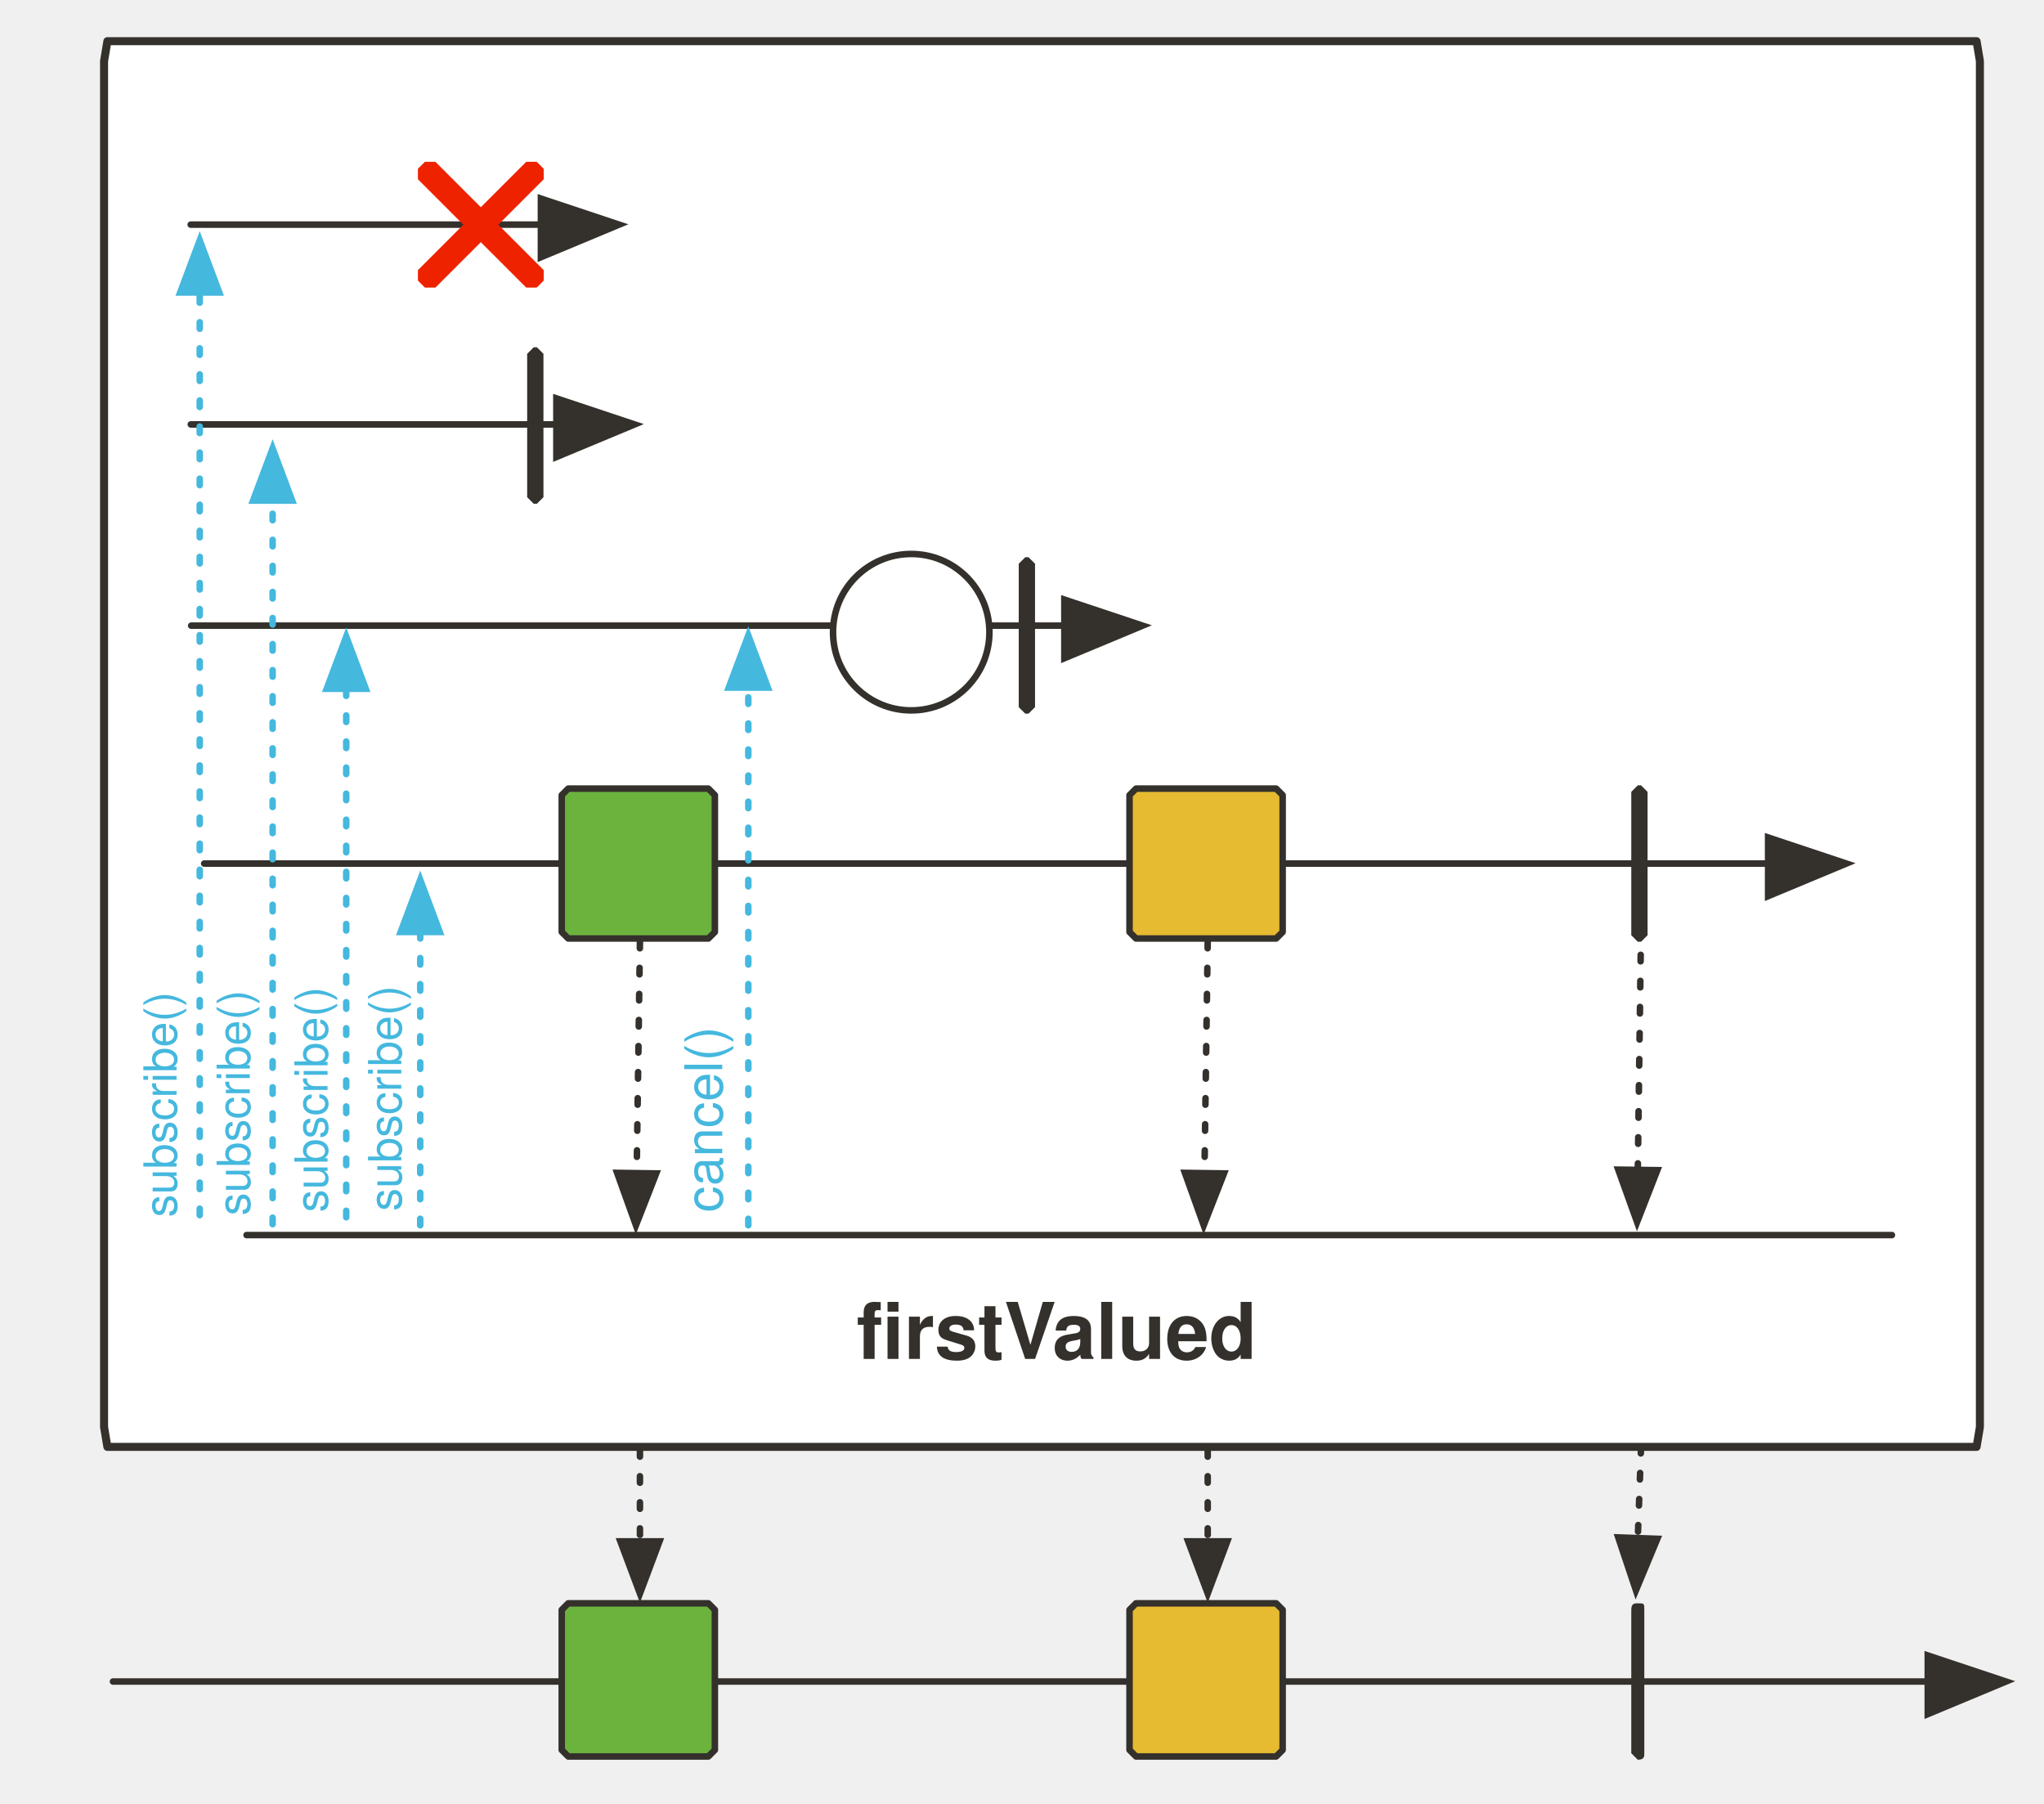
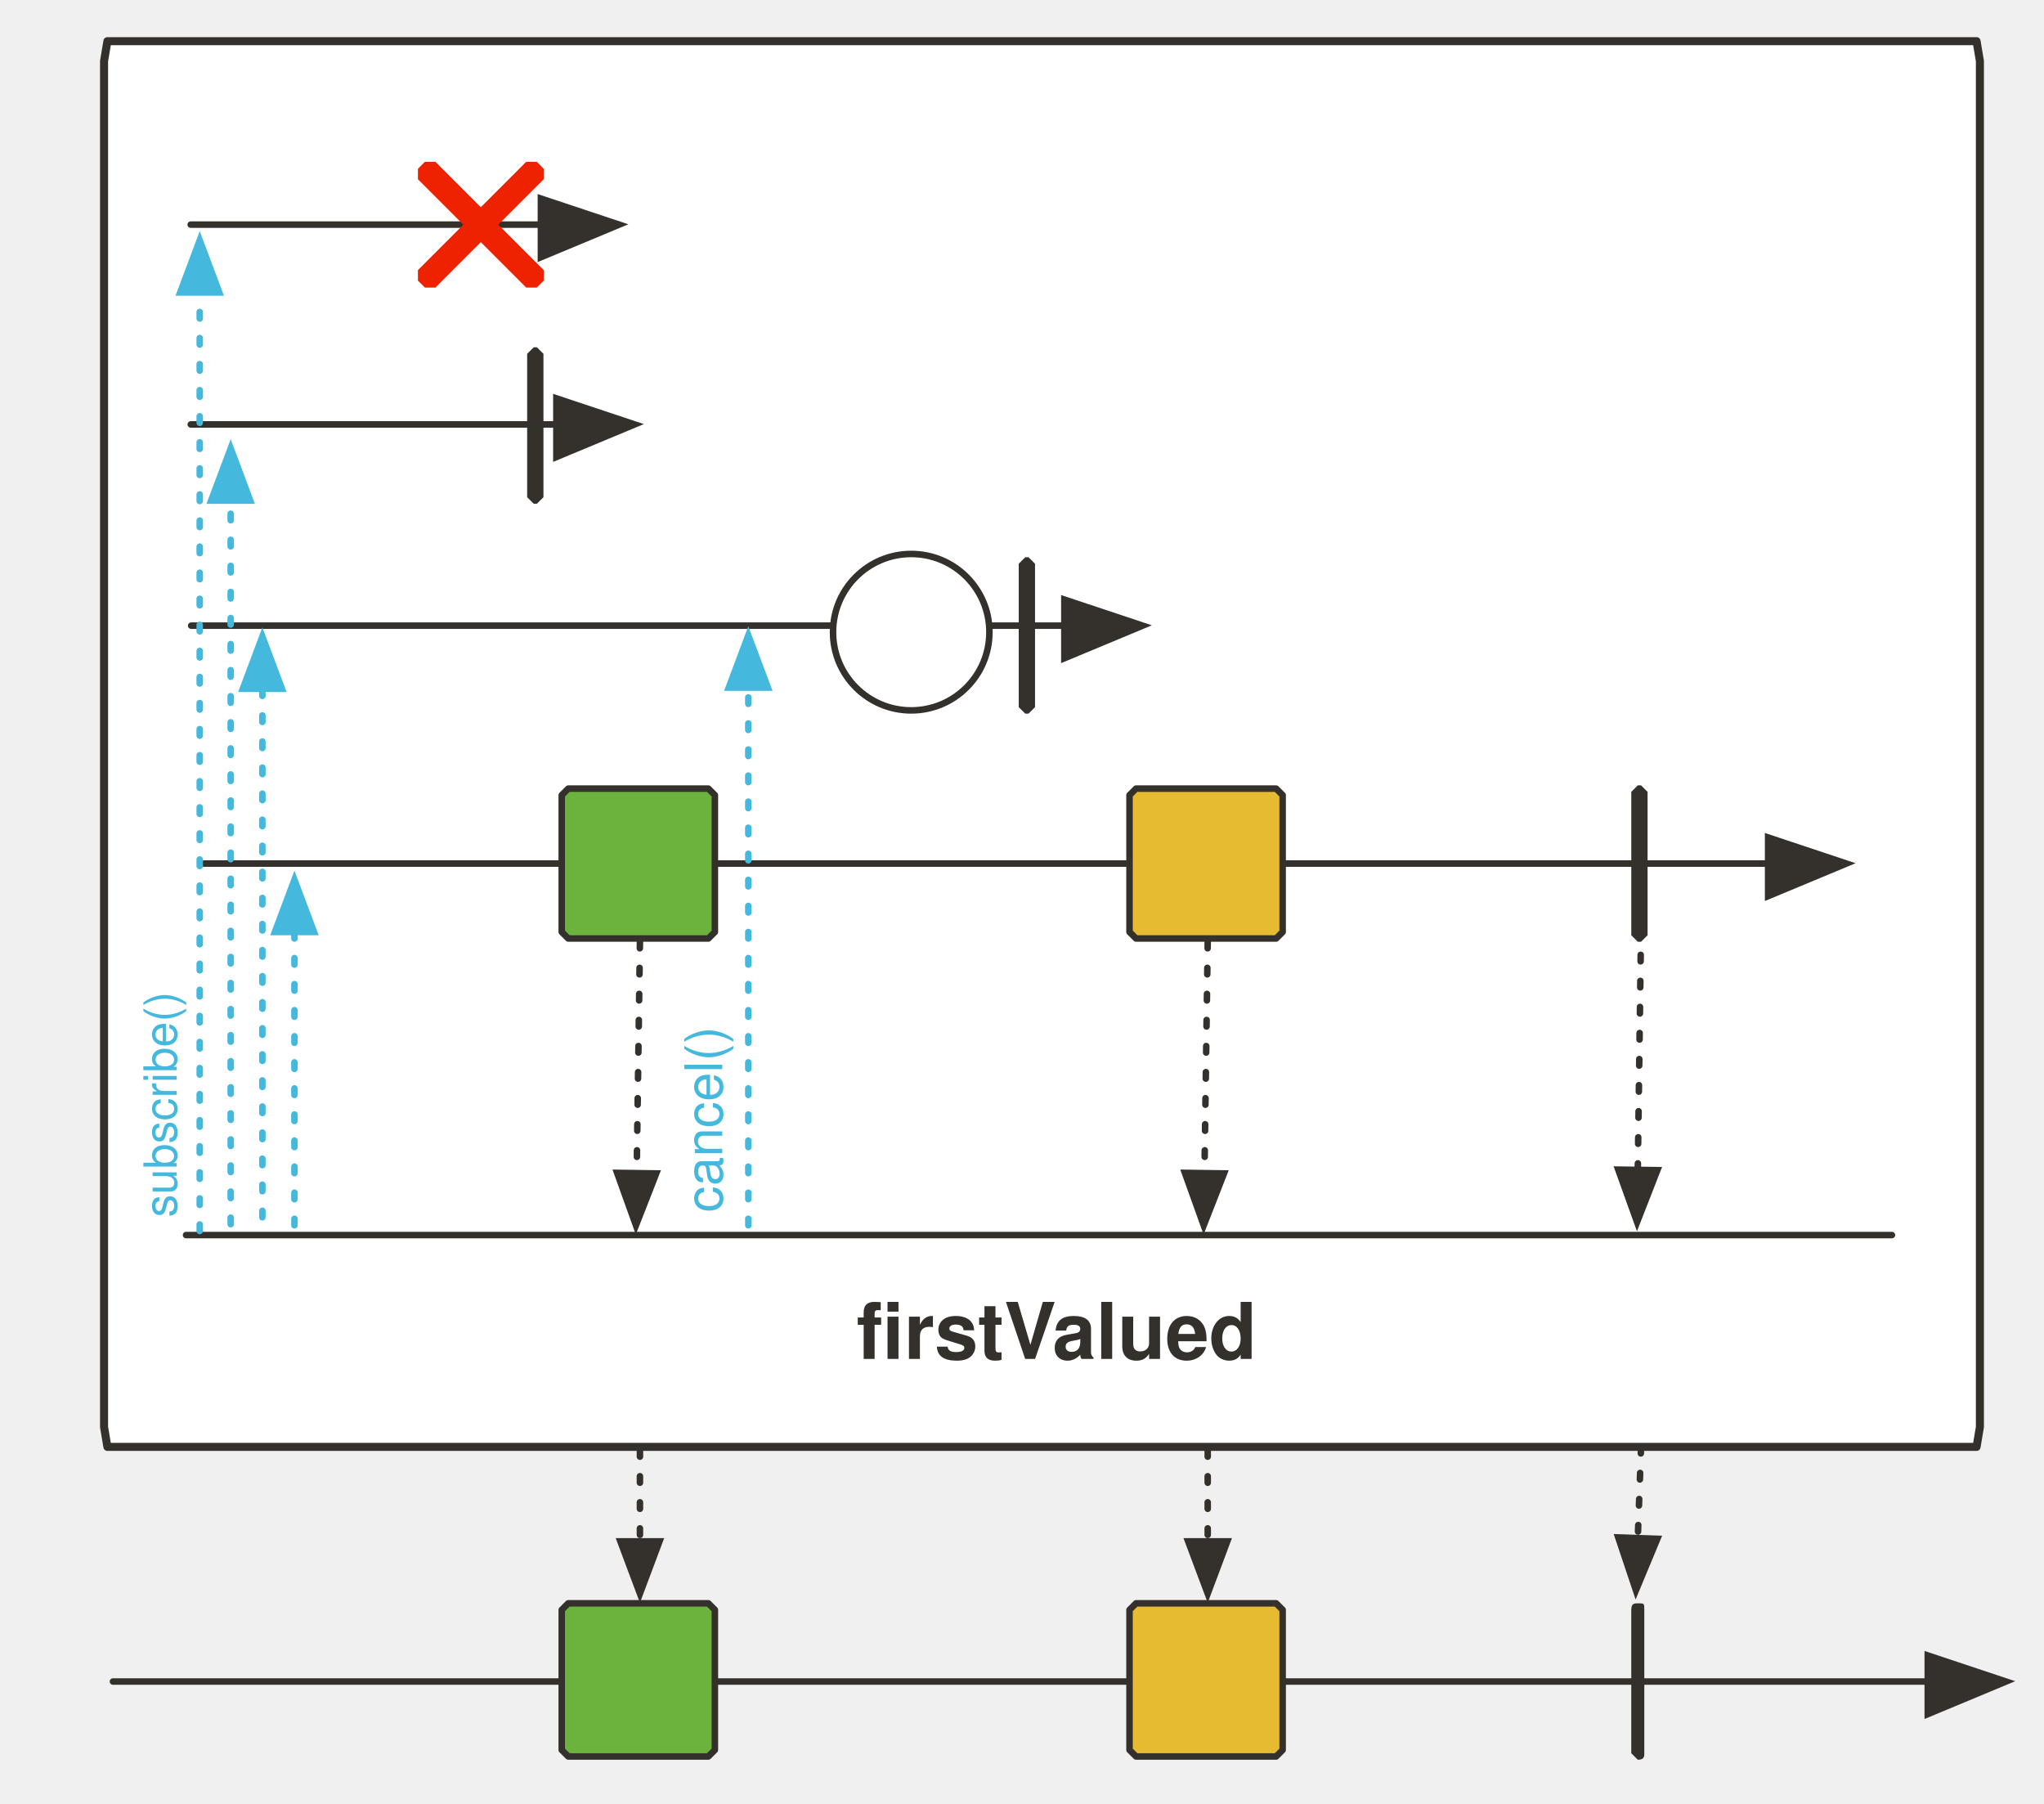
<svg xmlns="http://www.w3.org/2000/svg" version="1.1" viewBox="0 0 600 553.352" width="585" height="516" id="svg89">
  <defs id="defs14">
    <marker orient="auto" overflow="visible" markerUnits="strokeWidth" id="FilledArrow_Marker" stroke-miterlimit="10" viewBox="-1 -6 14 12" markerWidth="14" markerHeight="12" color="#34302c" stroke-linejoin="miter">
      <g id="g4">
        <path d="M 12,0 0,-4 v 9 z" id="path2" fill="currentColor" stroke="currentColor" stroke-width="1" />
      </g>
    </marker>
    <marker orient="auto" overflow="visible" markerUnits="strokeWidth" id="FilledArrow_Marker_2" stroke-miterlimit="10" viewBox="-1 -5 11 10" markerWidth="11" markerHeight="10" color="#34302c" stroke-linejoin="miter">
      <g id="g9">
        <path d="M 8,0 0,-3 v 6 z" id="path7" fill="currentColor" stroke="currentColor" stroke-width="1" />
      </g>
    </marker>
    <font-face font-family="'Tahoma','Nimbus Sans L'" font-size="24" panose-1="2 11 9 2 3 0 4 2 2 3" units-per-em="1000" underline-position="-75" underline-thickness="50" slope="0" x-height="501" cap-height="682" ascent="923" descent="-235" font-weight="700" id="font-face12" stemv="0" stemh="0" accent-height="0" ideographic="0" alphabetic="0" mathematical="0" hanging="0" v-ideographic="0" v-alphabetic="0" v-mathematical="0" v-hanging="0" strikethrough-position="0" strikethrough-thickness="0" overline-position="0" overline-thickness="0">
      <font-face-src>
        <font-face-name name="Tahoma-Bold" />
      </font-face-src>
    </font-face>
    <marker orient="auto" overflow="visible" markerUnits="strokeWidth" id="FilledArrow_Marker-5-2-1-6" stroke-miterlimit="10" viewBox="-1 -6 14 12" markerWidth="14" markerHeight="12" color="#34302c" stroke-linejoin="miter">
      <g id="g4-3-7-2-2">
        <path d="M 12,0 0,-4 v 9 z" id="path2-5-0-7-9" fill="currentColor" stroke="currentColor" stroke-width="1" />
      </g>
    </marker>
    <marker orient="auto" overflow="visible" markerUnits="strokeWidth" id="marker925" stroke-miterlimit="10" viewBox="-1 -6 14 12" markerWidth="14" markerHeight="12" color="#34302c" stroke-linejoin="miter">
      <g id="g923">
        <path d="M 12,0 0,-4 v 9 z" id="path921" fill="currentColor" stroke="currentColor" stroke-width="1" />
      </g>
    </marker>
    <marker orient="auto" overflow="visible" markerUnits="strokeWidth" id="FilledArrow_Marker-5-2-1-3" stroke-miterlimit="10" viewBox="-1 -6 14 12" markerWidth="14" markerHeight="12" color="#34302c" stroke-linejoin="miter">
      <g id="g4-3-7-2-6">
        <path d="M 12,0 0,-4 v 9 z" id="path2-5-0-7-7" fill="currentColor" stroke="currentColor" stroke-width="1" />
      </g>
    </marker>
    <marker orient="auto" overflow="visible" markerUnits="strokeWidth" id="FilledArrow_Marker_2-3" stroke-miterlimit="10" viewBox="-6 -3 7 6" markerWidth="7" markerHeight="6" color="#45b8de" stroke-linejoin="miter">
      <g id="g9-6">
        <path d="M -5,0 0,2 V -2 Z" id="path7-7" fill="currentColor" stroke="currentColor" stroke-width="1" />
      </g>
    </marker>
    <marker orient="auto" overflow="visible" markerUnits="strokeWidth" id="greyArrowTip" stroke-miterlimit="10" viewBox="-1 -6 14 12" markerWidth="14" markerHeight="12" color="#c7c7c7" stroke-linejoin="miter">
      <g id="g4-3">
        <path d="M 12,0 0,-4 v 9 z" id="path2-6" fill="currentColor" stroke="currentColor" stroke-width="1" />
      </g>
    </marker>
    <marker orient="auto" overflow="visible" markerUnits="strokeWidth" id="FilledArrow_Marker_3-5" stroke-miterlimit="10" viewBox="-1 -5 11 10" markerWidth="11" markerHeight="10" color="#45b8de" stroke-linejoin="miter">
      <g id="g16-3">
        <path d="M 8,0 0,-3 v 6 z" id="path14-5" fill="currentColor" stroke="currentColor" stroke-width="1" />
      </g>
    </marker>
    <marker orient="auto" overflow="visible" markerUnits="strokeWidth" id="FilledArrow_Marker_3" stroke-miterlimit="10" viewBox="-1 -5 11 10" markerWidth="11" markerHeight="10" color="#45b8de" stroke-linejoin="miter">
      <g id="g16">
        <path d="M 8,0 0,-3 v 6 z" id="path14" fill="currentColor" stroke="currentColor" stroke-width="1" />
      </g>
    </marker>
    <marker orient="auto" overflow="visible" markerUnits="strokeWidth" id="FilledArrow_Marker_2-36" stroke-miterlimit="10" viewBox="-1 -5 11 10" markerWidth="11" markerHeight="10" color="#34302c" stroke-linejoin="miter">
      <g id="g9-7">
        <path d="M 8,0 0,-3 v 6 z" id="path7-5" fill="currentColor" stroke="currentColor" stroke-width="1" />
      </g>
    </marker>
    <marker orient="auto" overflow="visible" markerUnits="strokeWidth" id="marker1504" stroke-miterlimit="10" viewBox="-1 -5 11 10" markerWidth="11" markerHeight="10" color="#34302c" stroke-linejoin="miter">
      <g id="g1502">
        <path d="M 8,0 0,-3 v 6 z" id="path1500" fill="currentColor" stroke="currentColor" stroke-width="1" />
      </g>
    </marker>
    <marker orient="auto" overflow="visible" markerUnits="strokeWidth" id="FilledArrow_Marker_2-35" stroke-miterlimit="10" viewBox="-1 -5 11 10" markerWidth="11" markerHeight="10" color="#34302c" stroke-linejoin="miter">
      <g id="g9-62">
        <path d="M 8,0 0,-3 v 6 z" id="path7-9" fill="currentColor" stroke="currentColor" stroke-width="1" />
      </g>
    </marker>
    <marker orient="auto" overflow="visible" markerUnits="strokeWidth" id="marker1527" stroke-miterlimit="10" viewBox="-1 -5 11 10" markerWidth="11" markerHeight="10" color="#34302c" stroke-linejoin="miter">
      <g id="g1525">
        <path d="M 8,0 0,-3 v 6 z" id="path1523" fill="currentColor" stroke="currentColor" stroke-width="1" />
      </g>
    </marker>
    <marker stroke-linejoin="miter" color="#34302c" markerHeight="12" markerWidth="14" viewBox="-1 -6 14 12" stroke-miterlimit="10" id="FilledArrow_Marker-3" markerUnits="strokeWidth" overflow="visible" orient="auto">
      <g id="g4-0">
        <path stroke-width="1" stroke="currentColor" fill="currentColor" id="path2-8" d="M 12,0 0,-4 v 9 z" />
      </g>
    </marker>
    <marker stroke-linejoin="miter" color="#34302c" markerHeight="12" markerWidth="14" viewBox="-1 -6 14 12" stroke-miterlimit="10" id="FilledArrow_Marker-5" markerUnits="strokeWidth" overflow="visible" orient="auto">
      <g id="g4-30">
        <path stroke-width="1" stroke="currentColor" fill="currentColor" id="path2-4" d="M 12,0 0,-4 v 9 z" />
      </g>
    </marker>
    <marker orient="auto" overflow="visible" markerUnits="strokeWidth" id="FilledArrow_Marker-5-9" stroke-miterlimit="10" viewBox="-1 -6 14 12" markerWidth="14" markerHeight="12" color="#34302c" stroke-linejoin="miter">
      <g id="g4-30-1">
        <path d="M 12,0 0,-4 v 9 z" id="path2-4-4" fill="currentColor" stroke="currentColor" stroke-width="1" />
      </g>
    </marker>
    <marker stroke-linejoin="miter" color="#45b8de" markerHeight="10" markerWidth="11" viewBox="-1 -5 11 10" stroke-miterlimit="10" id="FilledArrow_Marker_3-1" markerUnits="strokeWidth" overflow="visible" orient="auto">
      <g id="g16-0">
        <path stroke-width="1" stroke="currentColor" fill="currentColor" id="path14-1" d="M 8,0 0,-3 v 6 z" />
      </g>
    </marker>
    <marker stroke-linejoin="miter" color="#45b8de" markerHeight="10" markerWidth="11" viewBox="-1 -5 11 10" stroke-miterlimit="10" id="FilledArrow_Marker_3-5-9" markerUnits="strokeWidth" overflow="visible" orient="auto">
      <g id="g16-3-4">
        <path stroke-width="1" stroke="currentColor" fill="currentColor" id="path14-5-4" d="M 8,0 0,-3 v 6 z" />
      </g>
    </marker>
  </defs>
  <path d="M 19.29,12.636 H 592.976 l 1.024,6.097 V 437.892 l -1.024,6.097 H 19.29 l -1.024,-6.097 V 18.733 Z" id="path41" fill="#ffffff" fill-opacity="1" stroke="#34302c" stroke-width="2.469" stroke-linecap="round" stroke-linejoin="round" stroke-dasharray="none" stroke-opacity="1" />
  <path id="line73" d="M 21,515.989 H 578" fill="none" fill-opacity="1" stroke="#34302c" stroke-width="2" stroke-linecap="round" stroke-linejoin="round" stroke-dasharray="none" stroke-opacity="1" marker-end="url(#FilledArrow_Marker)" />
  <path id="path81" d="m 489,491.989 c 2,0 2,0 2,2 v 44 c 0,1 0,2 -2,2 l -2,-2 v -44 c 0,-2 1,-2 2,-2 z" fill="#34302c" fill-opacity="1" stroke="none" stroke-dasharray="none" stroke-opacity="1" />
  <path id="line875" d="m 490,443.989 -1,28" fill="none" fill-opacity="1" stroke="#34302c" stroke-width="2" stroke-linecap="round" stroke-linejoin="round" stroke-dasharray="2, 6" stroke-opacity="1" marker-end="url(#FilledArrow_Marker_2)" />
  <path id="line22" d="M 45,191.989 H 313" fill="none" fill-opacity="1" stroke="#34302c" stroke-width="2" stroke-linecap="round" stroke-linejoin="round" stroke-dasharray="none" stroke-opacity="1" marker-end="url(#FilledArrow_Marker)" />
  <path id="line56" d="M 49,264.989 H 529" fill="none" fill-opacity="1" stroke="#34302c" stroke-width="2" stroke-linecap="round" stroke-linejoin="round" stroke-dasharray="none" stroke-opacity="1" marker-end="url(#FilledArrow_Marker)" />
  <path id="path64" d="m 489,240.989 h 1 l 2,2 v 44 l -2,2 h -1 l -2,-2 v -44 z" fill="#34302c" fill-opacity="1" stroke="none" stroke-dasharray="none" stroke-opacity="1" />
  <path id="line67" d="m 490,284.989 -1,74" fill="none" fill-opacity="1" stroke="#34302c" stroke-width="2" stroke-linecap="round" stroke-linejoin="round" stroke-dasharray="2, 6" stroke-opacity="1" marker-end="url(#FilledArrow_Marker_2)" />
-   <path id="line1181-0" d="M 62,378.989 H 567" fill="none" fill-opacity="1" stroke="#34302c" stroke-width="2" stroke-linecap="round" stroke-linejoin="round" stroke-dasharray="none" stroke-opacity="1" />
+   <path id="line1181-0" d="M 43.435,378.989 H 567" fill="none" fill-opacity="1" stroke="#34302c" stroke-width="2" stroke-linecap="round" stroke-linejoin="round" stroke-dasharray="none" stroke-opacity="1" />
  <text id="text94" transform="rotate(-90)" x="-371.99" y="193" fill="#45b8de" fill-opacity="1" stroke="none" stroke-dasharray="none" stroke-opacity="1">
    <tspan id="tspan92" y="208" x="-371.99" font-weight="400" font-size="16px" font-family="Tahoma, 'Nimbus Sans L'" fill="#45b8de">cancel()</tspan>
  </text>
-   <path id="line1406" d="M 70,375.643 V 153.612" fill="none" fill-opacity="1" stroke="#45b8de" stroke-width="2" stroke-linecap="round" stroke-linejoin="round" stroke-dasharray="2, 6" stroke-opacity="1" marker-end="url(#FilledArrow_Marker_3)" />
-   <text y="50" x="-372.99" transform="rotate(-90)" id="text1410" fill="#45b8de" fill-opacity="1" stroke="none" stroke-dasharray="none" stroke-opacity="1">
-     <tspan font-size="14px" font-weight="400" x="-372.99" y="63" id="tspan1408" font-family="Tahoma, 'Nimbus Sans L'" fill="#45b8de">subscribe()</tspan>
-   </text>
-   <path id="line1406-6" d="m 115.303,375.989 v -90" fill="none" fill-opacity="1" stroke="#45b8de" stroke-width="2" stroke-linecap="round" stroke-linejoin="round" stroke-dasharray="2, 6" stroke-opacity="1" marker-end="url(#FilledArrow_Marker_3-5)" />
-   <text y="73.855" x="-371.99" transform="rotate(-90)" id="text1410-2" fill="#45b8de" fill-opacity="1" stroke="none" stroke-dasharray="none" stroke-opacity="1">
-     <tspan font-size="14px" font-weight="400" x="-371.99" y="86.855" id="tspan1408-9" font-family="Tahoma, 'Nimbus Sans L'" fill="#45b8de">subscribe()</tspan>
-   </text>
+   <path id="line1406" d="M 57.131,375.643 V 153.612" fill="none" fill-opacity="1" stroke="#45b8de" stroke-width="2" stroke-linecap="round" stroke-linejoin="round" stroke-dasharray="2, 6" stroke-opacity="1" marker-end="url(#FilledArrow_Marker_3)" />
+   <path id="line1406-6" d="m 76.697,375.989 v -90" fill="none" fill-opacity="1" stroke="#45b8de" stroke-width="2" stroke-linecap="round" stroke-linejoin="round" stroke-dasharray="2, 6" stroke-opacity="1" marker-end="url(#FilledArrow_Marker_3-5)" />
  <path id="path59" d="m 160.737,241.989 h 43 l 2,2 v 42 l -2,2 h -43 l -2,-2 v -42 z" fill="#6cb33e" fill-opacity="1" stroke="none" stroke-dasharray="none" stroke-opacity="1" />
  <path id="path61" d="m 160.737,241.989 h 43 l 2,2 v 42 l -2,2 h -43 l -2,-2 v -42 z" fill="none" fill-opacity="1" stroke="#34302c" stroke-width="2" stroke-linecap="round" stroke-linejoin="round" stroke-dasharray="none" stroke-opacity="1" />
  <path id="line70" d="m 182.737,288.989 -1,71" fill="none" fill-opacity="1" stroke="#34302c" stroke-width="2" stroke-linecap="round" stroke-linejoin="round" stroke-dasharray="2, 6" stroke-opacity="1" marker-end="url(#FilledArrow_Marker_2-36)" />
  <path d="m 335,241.989 h 43 l 2,2 v 42 l -2,2 h -43 l -2,-2 v -42 z" id="path965" fill="#e6ba31" fill-opacity="1" stroke="none" stroke-dasharray="none" stroke-opacity="1" />
  <path d="m 335,241.989 h 43 l 2,2 v 42 l -2,2 h -43 l -2,-2 v -42 z" id="path967" fill="none" fill-opacity="1" stroke="#34302c" stroke-width="2" stroke-linecap="round" stroke-linejoin="round" stroke-dasharray="none" stroke-opacity="1" />
  <path id="line969" d="m 357,288.989 -1,71" fill="none" fill-opacity="1" stroke="#34302c" stroke-width="2" stroke-linecap="round" stroke-linejoin="round" stroke-dasharray="2, 6" stroke-opacity="1" marker-end="url(#FilledArrow_Marker_2-36)" />
  <path id="line1369" d="M 216,375.989 V 210.989" fill="none" fill-opacity="1" stroke="#45b8de" stroke-width="2" stroke-linecap="round" stroke-linejoin="round" stroke-dasharray="2, 6" stroke-opacity="1" marker-end="url(#FilledArrow_Marker_3)" />
  <path id="line84" d="m 182.737,444.989 v 28" fill="none" fill-opacity="1" stroke="#34302c" stroke-width="2" stroke-linecap="round" stroke-linejoin="round" stroke-dasharray="2, 6" stroke-opacity="1" marker-end="url(#FilledArrow_Marker_2-35)" />
  <path d="m 160.737,491.989 h 43 l 2,2 v 43 l -2,2 h -43 l -2,-2 v -43 z" id="path971" fill="#6cb33e" fill-opacity="1" stroke="none" stroke-dasharray="none" stroke-opacity="1" />
  <path d="m 160.737,491.989 h 43 l 2,2 v 43 l -2,2 h -43 l -2,-2 v -43 z" id="path973" fill="none" fill-opacity="1" stroke="#34302c" stroke-width="2" stroke-linecap="round" stroke-linejoin="round" stroke-dasharray="none" stroke-opacity="1" />
  <path id="line977" d="m 357,444.989 v 28" fill="none" fill-opacity="1" stroke="#34302c" stroke-width="2" stroke-linecap="round" stroke-linejoin="round" stroke-dasharray="2, 6" stroke-opacity="1" marker-end="url(#FilledArrow_Marker_2-35)" />
  <path id="path979" d="m 335,491.989 h 43 l 2,2 v 43 l -2,2 h -43 l -2,-2 v -43 z" fill="#e6ba31" fill-opacity="1" stroke="none" stroke-dasharray="none" stroke-opacity="1" />
  <path id="path981" d="m 335,491.989 h 43 l 2,2 v 43 l -2,2 h -43 l -2,-2 v -43 z" fill="none" fill-opacity="1" stroke="#34302c" stroke-width="2" stroke-linecap="round" stroke-linejoin="round" stroke-dasharray="none" stroke-opacity="1" />
  <text id="text45" x="-15.751" y="394.99" fill="#34302c" fill-opacity="1" stroke="none" stroke-dasharray="none" stroke-opacity="1">
    <tspan font-size="24px" font-weight="700" x="249.249" y="416.99" id="tspan43" font-family="Tahoma, 'Nimbus Sans L'" fill="#34302c">firstValued</tspan>
  </text>
  <circle id="ellipse1420" cy="-193.989" cx="266" transform="scale(1,-1)" r="24" fill="#ffffff" fill-opacity="1" stroke="#34302c" stroke-width="2" stroke-linecap="round" stroke-linejoin="round" stroke-dasharray="none" stroke-opacity="1" />
  <path id="path64-7" d="m 301,170.989 h 1 l 2,2 v 44 l -2,2 h -1 l -2,-2 v -44 z" fill="#34302c" fill-opacity="1" stroke="none" stroke-dasharray="none" stroke-opacity="1" />
  <path marker-end="url(#FilledArrow_Marker-5)" stroke-opacity="1" stroke-dasharray="none" stroke-linejoin="round" stroke-linecap="round" stroke-width="2" stroke="#34302c" fill-opacity="1" fill="none" d="M 44.858,68.928 H 152.342" id="line22-8" style="marker-end:url(#FilledArrow_Marker-5)" />
  <path style="stroke-width:1" stroke-opacity="1" stroke-dasharray="none" stroke="none" fill-opacity="1" fill="#34302c" d="m 150.123,106.571 h 1 l 2,2 v 44 l -2,2 h -1 l -2,-2 v -44 z" id="path64-7-7" />
  <path style="marker-end:url(#FilledArrow_Marker-5-9)" id="line22-8-8" d="M 44.882,130.239 H 157.091" fill="none" fill-opacity="1" stroke="#34302c" stroke-width="2" stroke-linecap="round" stroke-linejoin="round" stroke-dasharray="none" stroke-opacity="1" marker-end="url(#FilledArrow_Marker-5-9)" />
  <path style="stroke-width:1.072" d="m 153.201,86.108 -2.145,2.145 h -3.217 L 114.595,55.009 V 51.792 l 2.145,-2.145 h 3.217 l 33.244,33.244 z" id="path47" fill="#ef2200" fill-opacity="1" stroke="none" stroke-dasharray="none" stroke-opacity="1" />
  <path style="stroke-width:1.072" d="m 151.056,49.647 2.145,2.145 v 3.217 l -33.244,33.244 h -3.217 l -2.145,-2.145 v -3.217 l 33.244,-33.244 z" id="path50" fill="#ef2200" fill-opacity="1" stroke="none" stroke-dasharray="none" stroke-opacity="1" />
-   <path marker-end="url(#FilledArrow_Marker_3-1)" stroke-opacity="1" stroke-dasharray="2, 6" stroke-linejoin="round" stroke-linecap="round" stroke-width="2" stroke="#45b8de" fill-opacity="1" fill="none" d="M 47.626,372.886 V 89.756" id="line1406-9" style="marker-end:url(#FilledArrow_Marker_3-1)" />
-   <path marker-end="url(#FilledArrow_Marker_3-5-9)" stroke-opacity="1" stroke-dasharray="2, 6" stroke-linejoin="round" stroke-linecap="round" stroke-width="2" stroke="#45b8de" fill-opacity="1" fill="none" d="M 92.591,373.533 V 211.357" id="line1406-6-7" style="marker-end:url(#FilledArrow_Marker_3-5-9)" />
-   <text style="font-size:12px;stroke-width:1" stroke-opacity="1" stroke-dasharray="none" stroke="none" fill-opacity="1" fill="#45b8de" id="text1410-3" transform="rotate(-90)" x="-371.601" y="96.481">
-     <tspan style="stroke-width:0.932" fill="#45b8de" font-family="Tahoma, 'Nimbus Sans L'" id="tspan1408-8" y="109.481" x="-371.601" font-weight="400" font-size="14px">subscribe()</tspan>
-   </text>
+   <path marker-end="url(#FilledArrow_Marker_3-1)" stroke-opacity="1" stroke-dasharray="2, 6" stroke-linejoin="round" stroke-linecap="round" stroke-width="2" stroke="#45b8de" fill-opacity="1" fill="none" d="M 47.626,377.738 V 89.756" id="line1406-9" style="marker-end:url(#FilledArrow_Marker_3-1)" />
+   <path marker-end="url(#FilledArrow_Marker_3-5-9)" stroke-opacity="1" stroke-dasharray="2, 6" stroke-linejoin="round" stroke-linecap="round" stroke-width="2" stroke="#45b8de" fill-opacity="1" fill="none" d="M 66.853,373.533 V 211.357" id="line1406-6-7" style="marker-end:url(#FilledArrow_Marker_3-5-9)" />
  <text style="font-size:12px;stroke-width:1" stroke-opacity="1" stroke-dasharray="none" stroke="none" fill-opacity="1" fill="#45b8de" id="text1410-7" transform="rotate(-90)" x="-373.5" y="27.522">
    <tspan style="stroke-width:0.932" fill="#45b8de" font-family="Tahoma, 'Nimbus Sans L'" id="tspan1408-2" y="40.522" x="-373.5" font-weight="400" font-size="14px">subscribe()</tspan>
  </text>
</svg>
